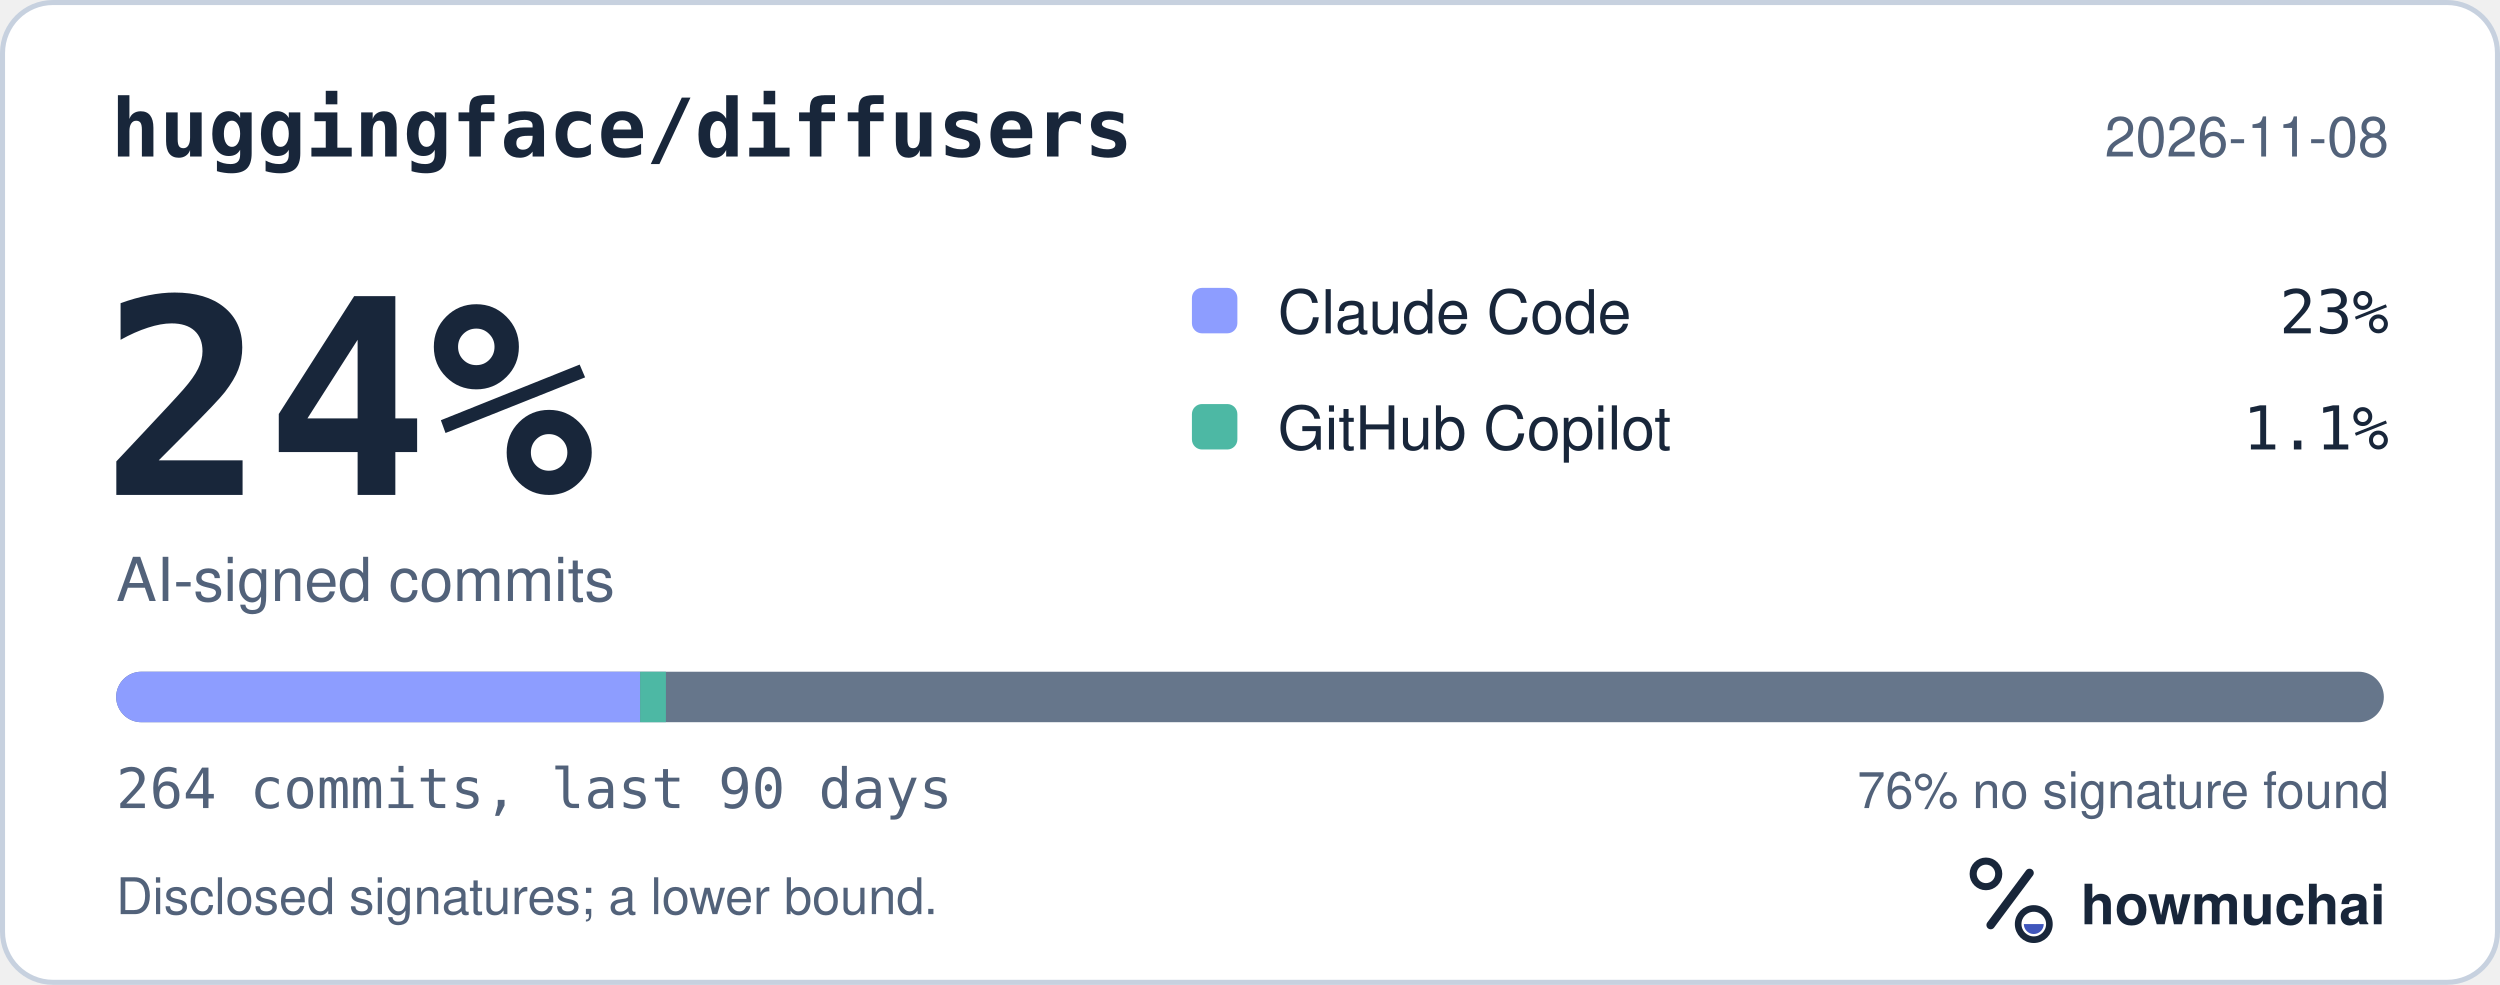
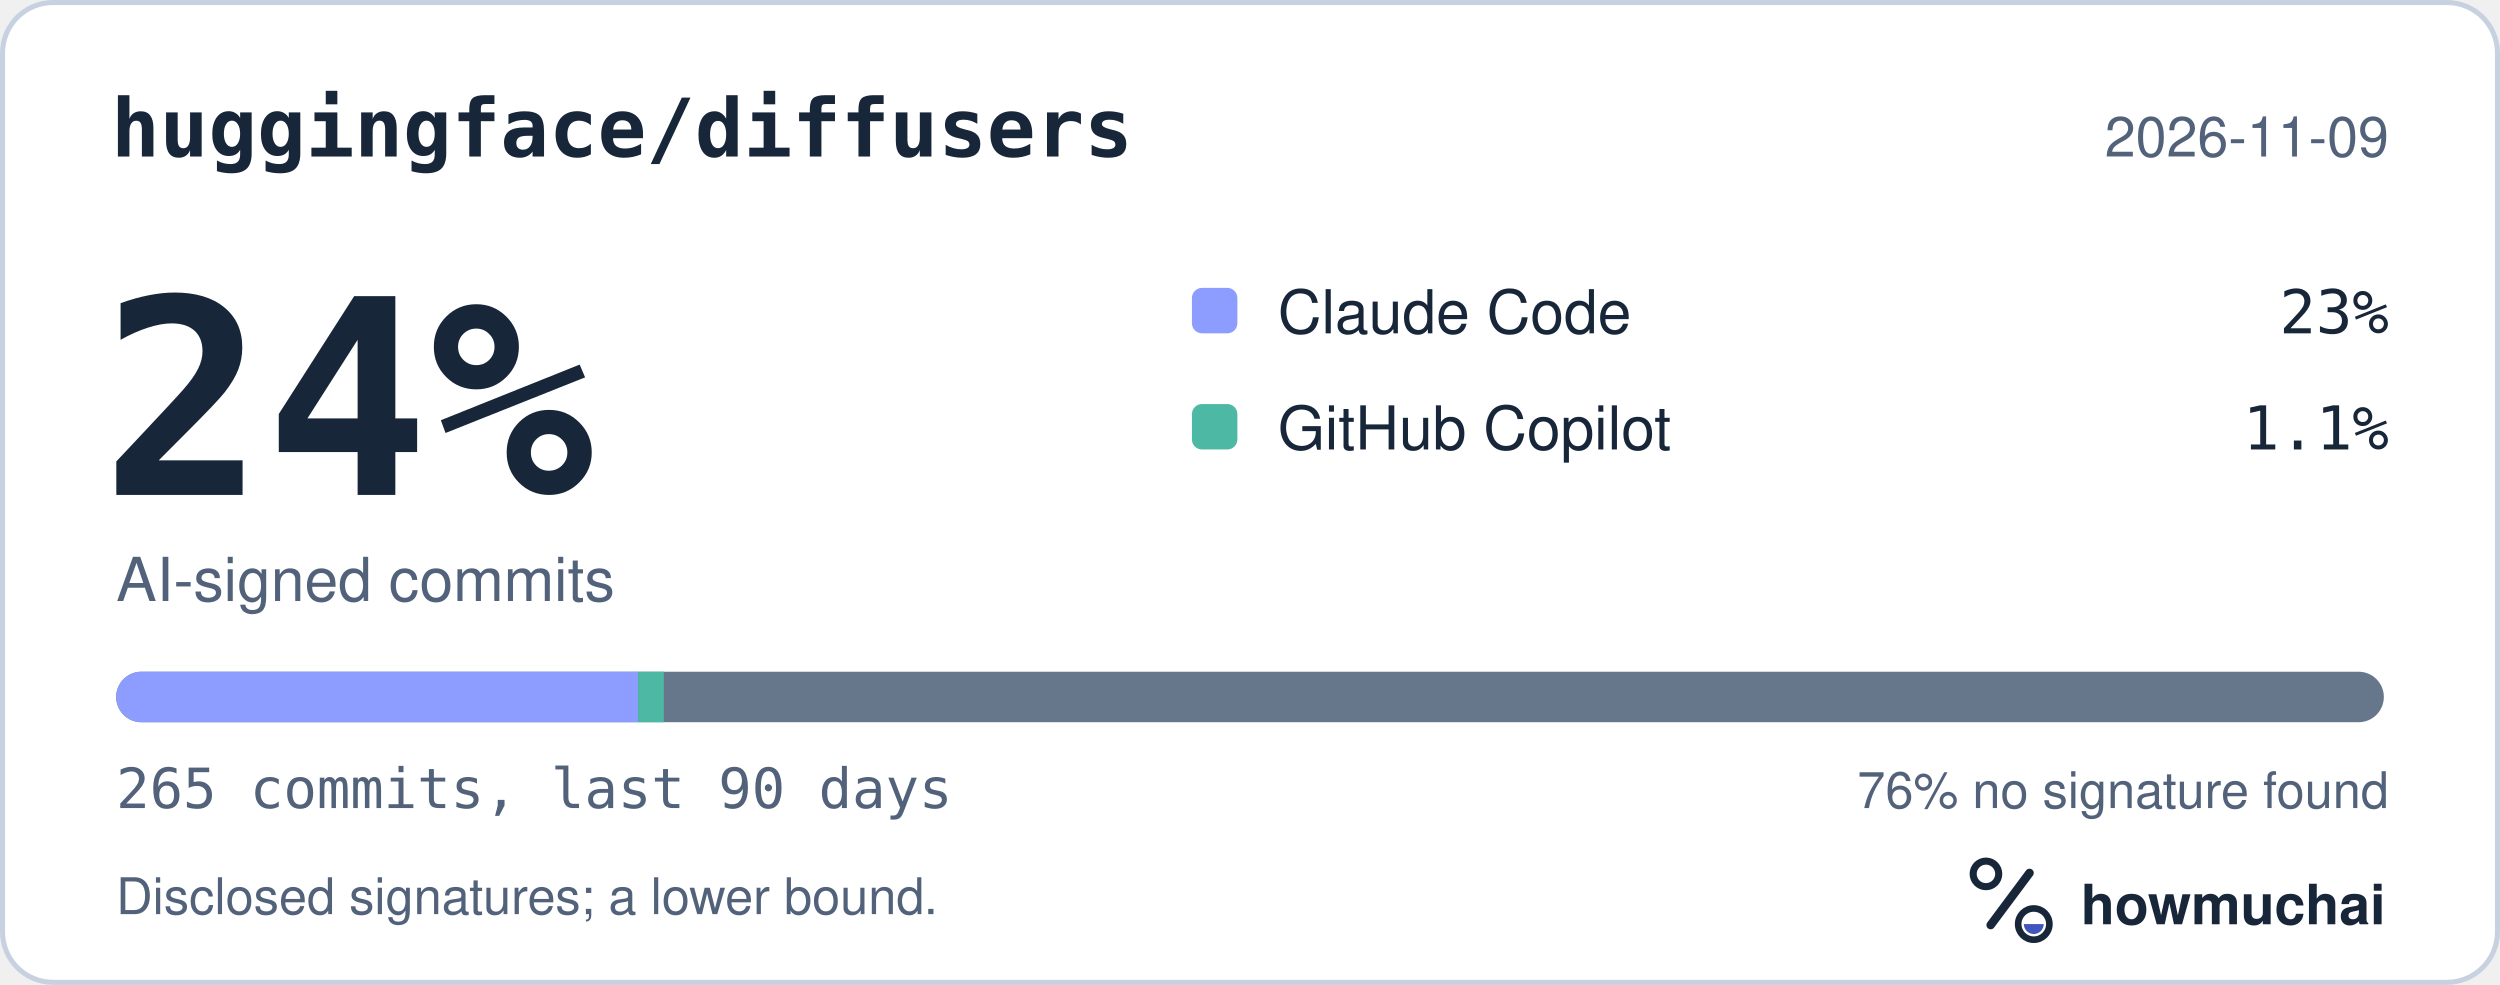
<svg xmlns="http://www.w3.org/2000/svg" width="495" height="195" viewBox="0 0 495 195" role="img" aria-labelledby="hm-t hm-d">
  <rect x="0.5" y="0.5" width="494" height="194" rx="10" fill="#FFFFFF" stroke="#C7D1DF" />
  <text x="22" y="31" fill="#18263A" font-family="ui-monospace, SF Mono, Menlo, Consolas, IBM Plex Mono, monospace" font-size="16" font-weight="600">huggingface/diffusers</text>
-   <text x="473" y="31" fill="#52627A" font-family="-apple-system, BlinkMacSystemFont, Segoe UI, Helvetica, Arial, Fira Sans, sans-serif" font-size="11" text-anchor="end">2026-11-08</text>
+   <text x="473" y="31" fill="#52627A" font-family="-apple-system, BlinkMacSystemFont, Segoe UI, Helvetica, Arial, Fira Sans, sans-serif" font-size="11" text-anchor="end">2026-11-09</text>
  <text x="20" y="98" fill="#18263A" font-family="ui-monospace, SF Mono, Menlo, Consolas, IBM Plex Mono, monospace" font-size="54" font-weight="700">24%</text>
  <text x="23" y="119" fill="#52627A" font-family="-apple-system, BlinkMacSystemFont, Segoe UI, Helvetica, Arial, Fira Sans, sans-serif" font-size="12">AI-signed commits</text>
  <rect x="236" y="57" width="9" height="9" rx="2" fill="#8D9DFF" />
  <text x="253" y="66" fill="#18263A" font-family="-apple-system, BlinkMacSystemFont, Segoe UI, Helvetica, Arial, Fira Sans, sans-serif" font-size="12">Claude Code</text>
  <text x="473" y="66" fill="#18263A" font-family="ui-monospace, SF Mono, Menlo, Consolas, IBM Plex Mono, monospace" font-size="12" text-anchor="end">23%</text>
  <rect x="236" y="80" width="9" height="9" rx="2" fill="#4DB8A4" />
  <text x="253" y="89" fill="#18263A" font-family="-apple-system, BlinkMacSystemFont, Segoe UI, Helvetica, Arial, Fira Sans, sans-serif" font-size="12">GitHub Copilot</text>
  <text x="473" y="89" fill="#18263A" font-family="ui-monospace, SF Mono, Menlo, Consolas, IBM Plex Mono, monospace" font-size="12" text-anchor="end">1.1%</text>
  <defs>
    <clipPath id="hm-bar">
      <rect x="23" y="133" width="449" height="10" rx="5" />
    </clipPath>
  </defs>
  <rect x="23" y="133" width="449" height="10" rx="5" fill="#66768B" />
  <g clip-path="url(#hm-bar)">
-     <rect x="23.00" y="133" width="103.75" height="10" fill="#8D9DFF" />
-     <rect x="126.75" y="133" width="5.10" height="10" fill="#4DB8A4" />
+     <rect x="23.00" y="133" width="103.35" height="10" fill="#8D9DFF" />
+     <rect x="126.35" y="133" width="5.08" height="10" fill="#4DB8A4" />
  </g>
-   <text x="23" y="160" fill="#52627A" font-family="ui-monospace, SF Mono, Menlo, Consolas, IBM Plex Mono, monospace" font-size="11">264 commits, last 90 days</text>
+   <text x="23" y="160" fill="#52627A" font-family="ui-monospace, SF Mono, Menlo, Consolas, IBM Plex Mono, monospace" font-size="11">265 commits, last 90 days</text>
  <text x="473" y="160" fill="#52627A" font-family="-apple-system, BlinkMacSystemFont, Segoe UI, Helvetica, Arial, Fira Sans, sans-serif" font-size="10" text-anchor="end">76% no signature found</text>
  <text x="23" y="181" fill="#52627A" font-family="-apple-system, BlinkMacSystemFont, Segoe UI, Helvetica, Arial, Fira Sans, sans-serif" font-size="10">Disclosed signatures; a lower bound.</text>
  <g transform="translate(386 166) scale(0.046875)">
    <circle cx="154" cy="150" r="54" fill="none" stroke="#18263A" stroke-width="30" />
    <path d="M174 366 338 146" fill="none" stroke="#18263A" stroke-width="36" stroke-linecap="round" />
    <circle cx="356" cy="362" r="66" fill="none" stroke="#18263A" stroke-width="28" />
    <path d="M314 362a42 42 0 0 0 84 0Z" fill="#4056BC" />
  </g>
  <text x="412" y="183" fill="#18263A" font-family="-apple-system, BlinkMacSystemFont, Segoe UI, Helvetica, Arial, Fira Sans, sans-serif" font-size="11" font-weight="650">howmuchai</text>
</svg>
